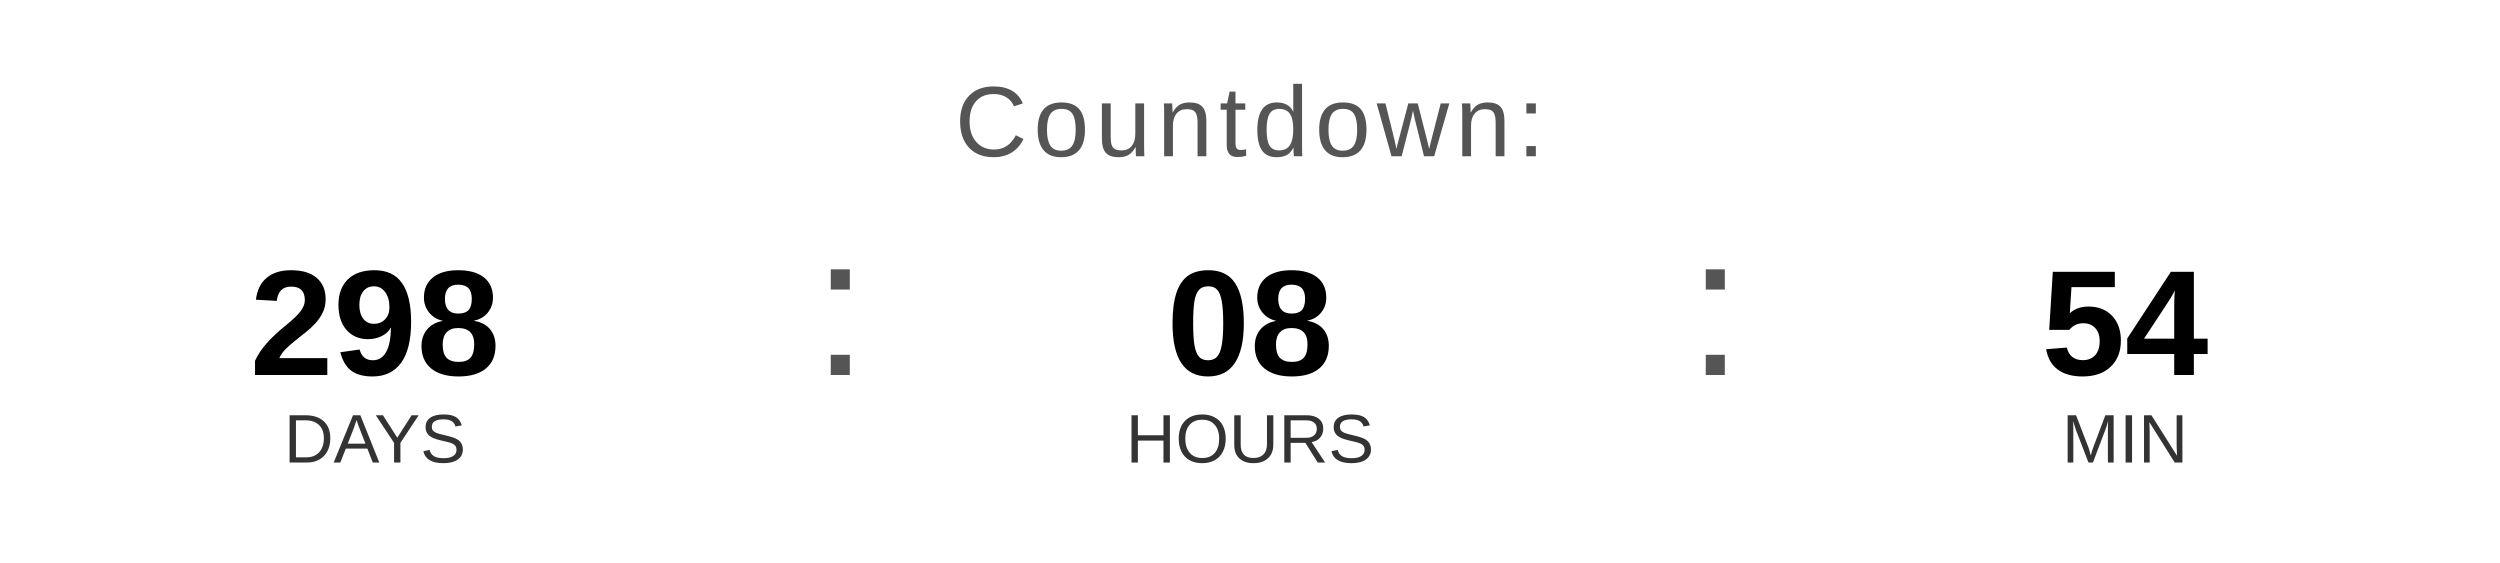
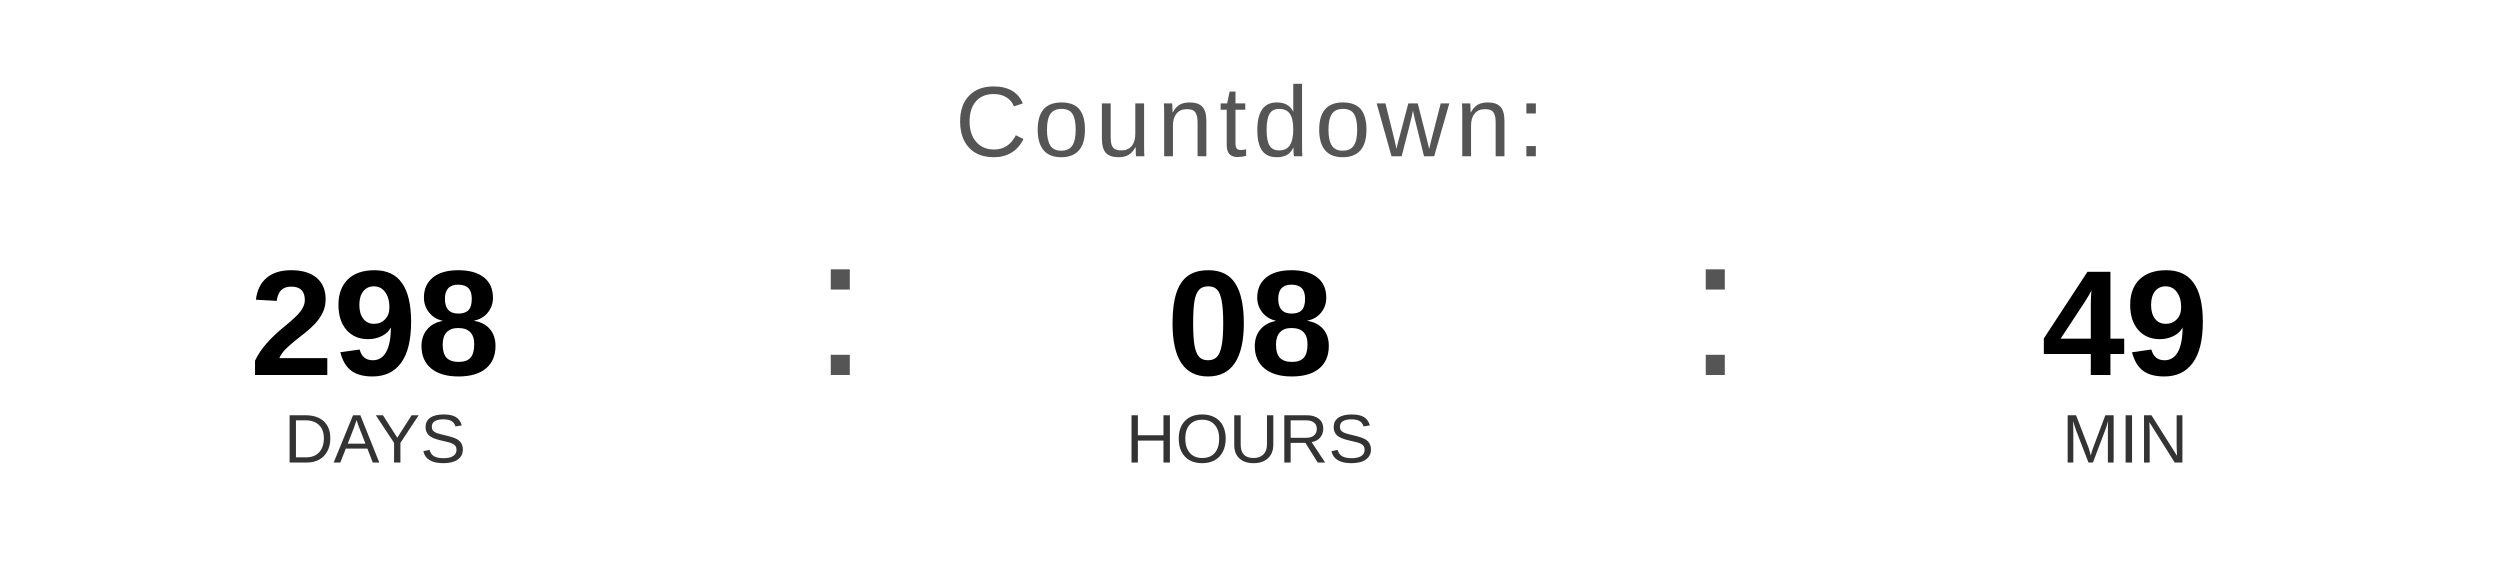
<svg xmlns="http://www.w3.org/2000/svg" width="400" height="90" viewBox="0 0 400 90">
  <text x="200" y="25" font-family="Arial, Helvetica, sans-serif" font-size="16" fill="#555555" text-anchor="middle" letter-spacing="1">
    Countdown:
  </text>
  <text x="60" y="60" font-family="Arial, Helvetica, sans-serif" font-size="24" font-weight="bold" fill="#000000" text-anchor="middle">298</text>
  <text x="60" y="74" font-family="Arial, Helvetica, sans-serif" font-size="11" fill="#333333" text-anchor="middle">DAYS</text>
  <text x="130" y="60" font-family="Arial, sans-serif" font-size="32" fill="#555555">:</text>
  <text x="200" y="60" font-family="Arial, Helvetica, sans-serif" font-size="24" font-weight="bold" fill="#000000" text-anchor="middle">08</text>
  <text x="200" y="74" font-family="Arial, Helvetica, sans-serif" font-size="11" fill="#333333" text-anchor="middle">HOURS</text>
  <text x="270" y="60" font-family="Arial, sans-serif" font-size="32" fill="#555555">:</text>
-   <text x="340" y="60" font-family="Arial, Helvetica, sans-serif" font-size="24" font-weight="bold" fill="#000000" text-anchor="middle">54</text>
+   <text x="340" y="60" font-family="Arial, Helvetica, sans-serif" font-size="24" font-weight="bold" fill="#000000" text-anchor="middle">49</text>
  <text x="340" y="74" font-family="Arial, Helvetica, sans-serif" font-size="11" fill="#333333" text-anchor="middle">MIN</text>
</svg>
